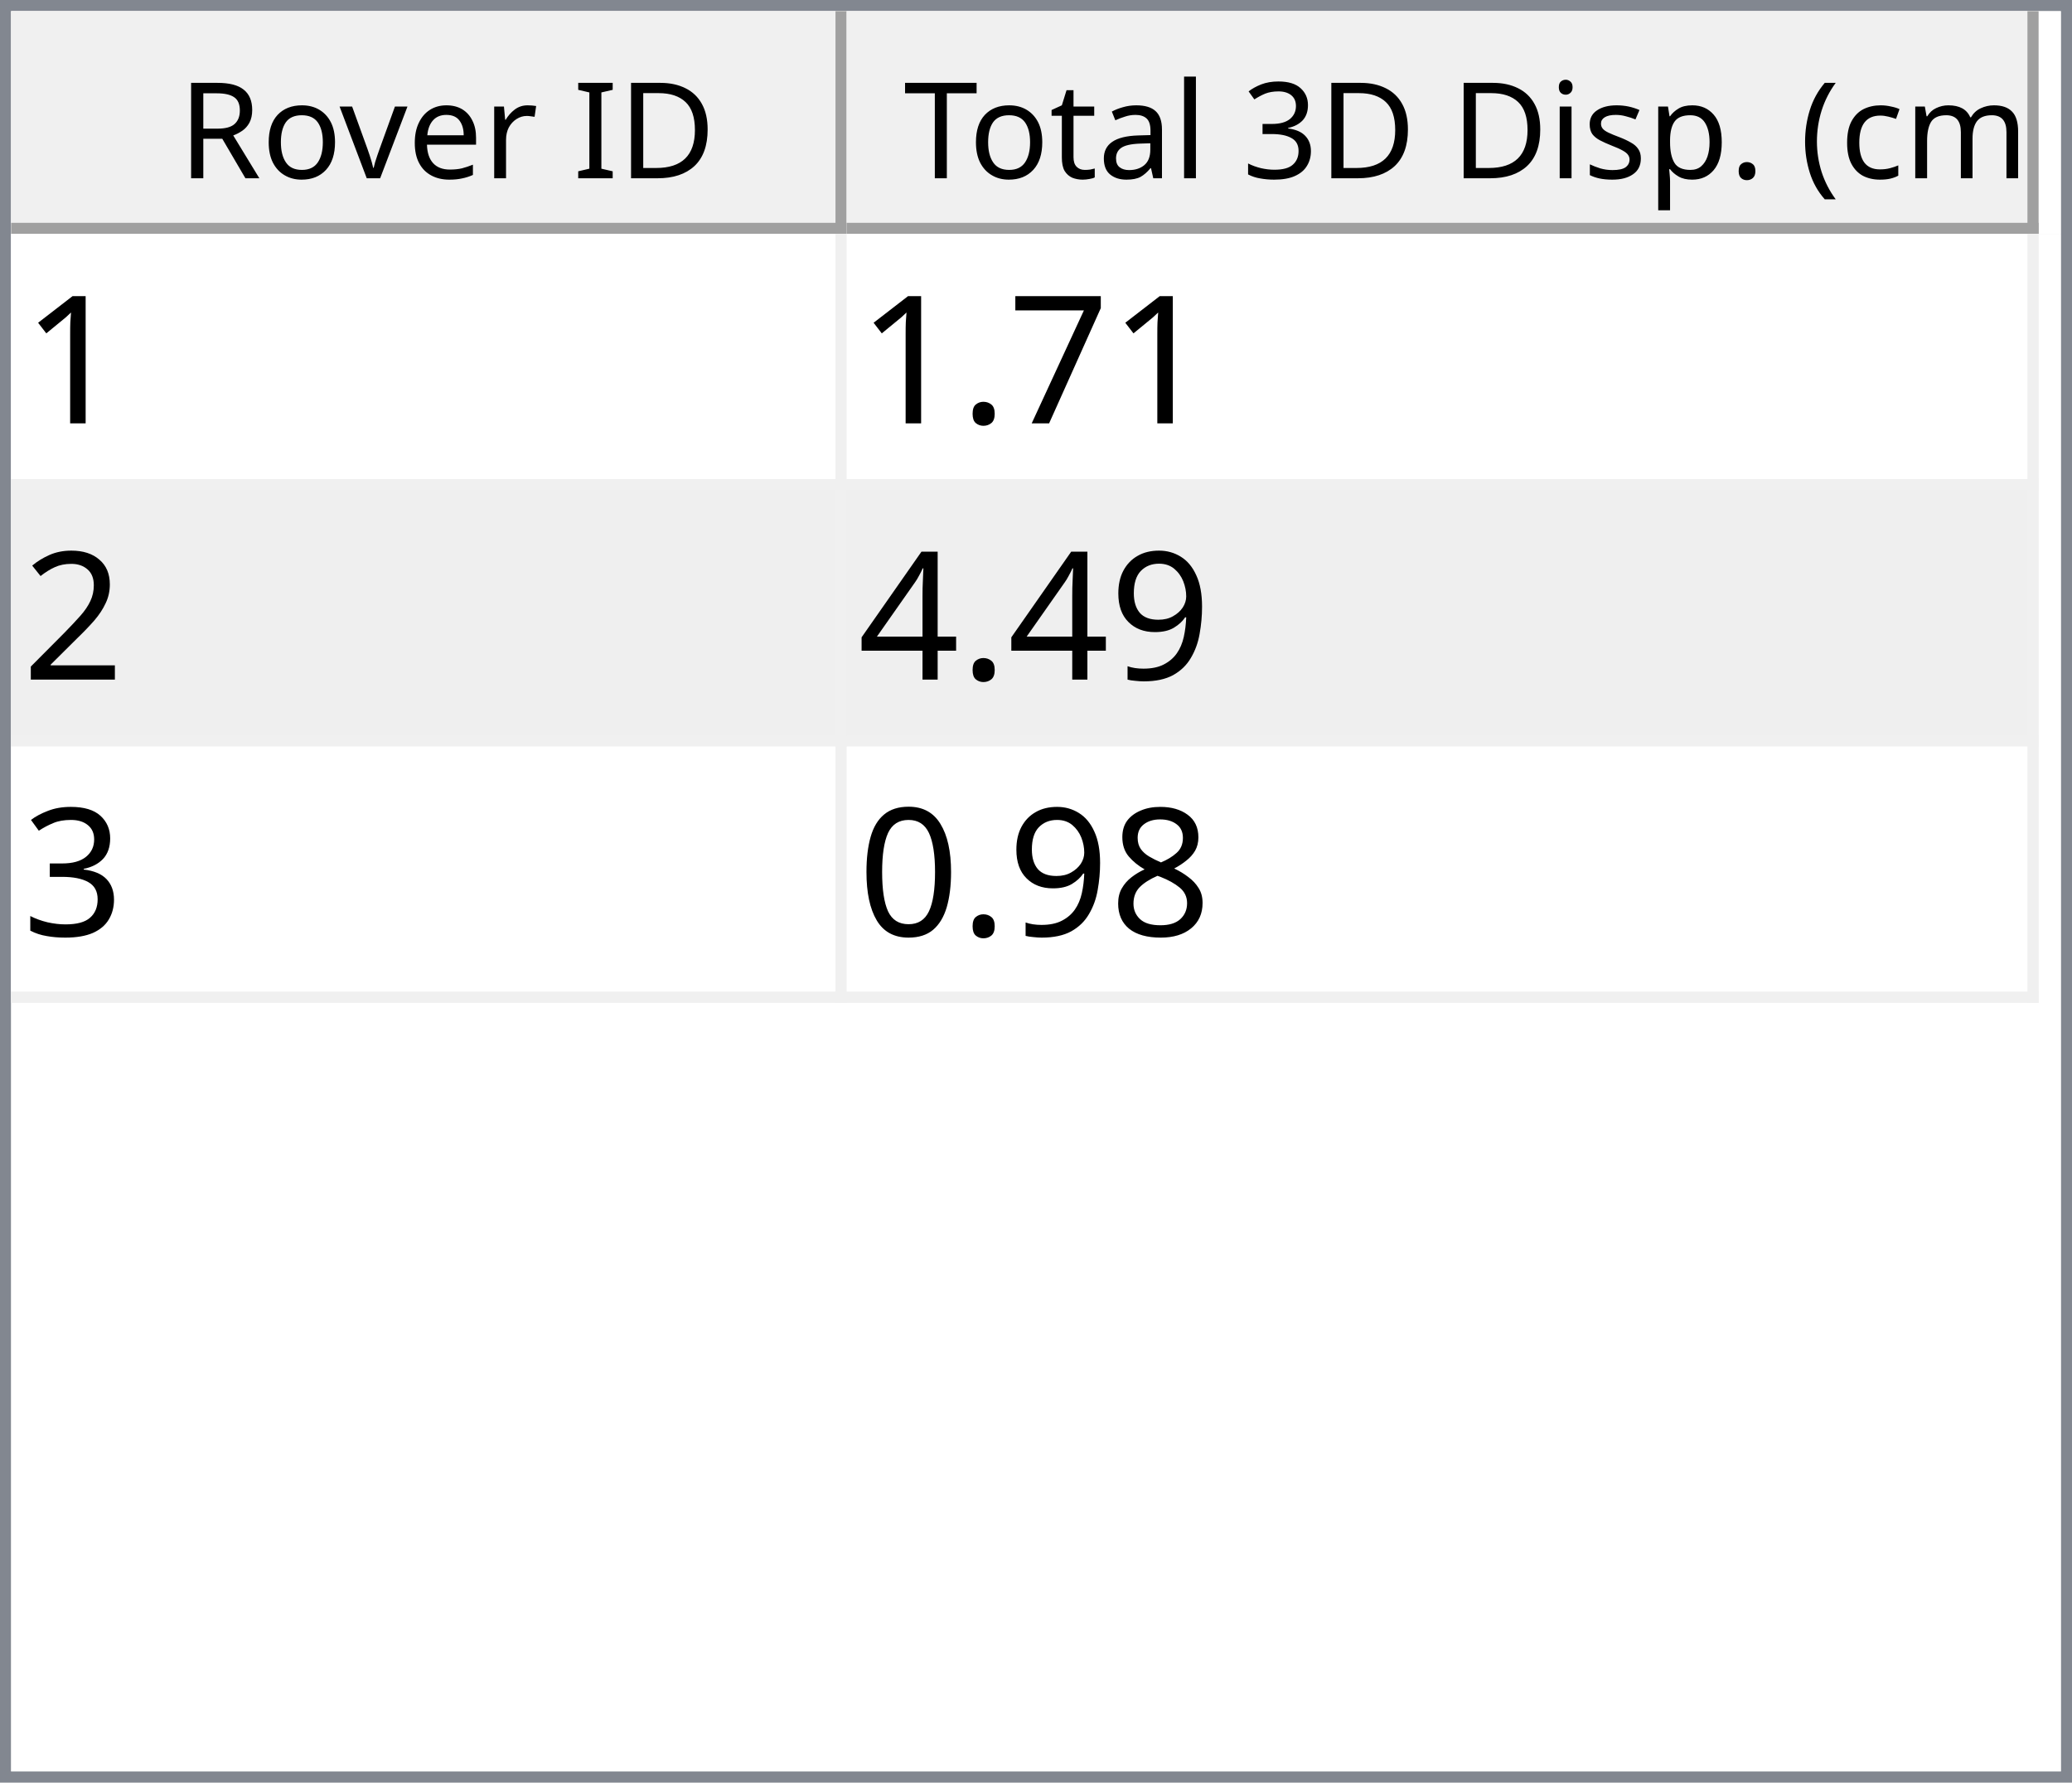
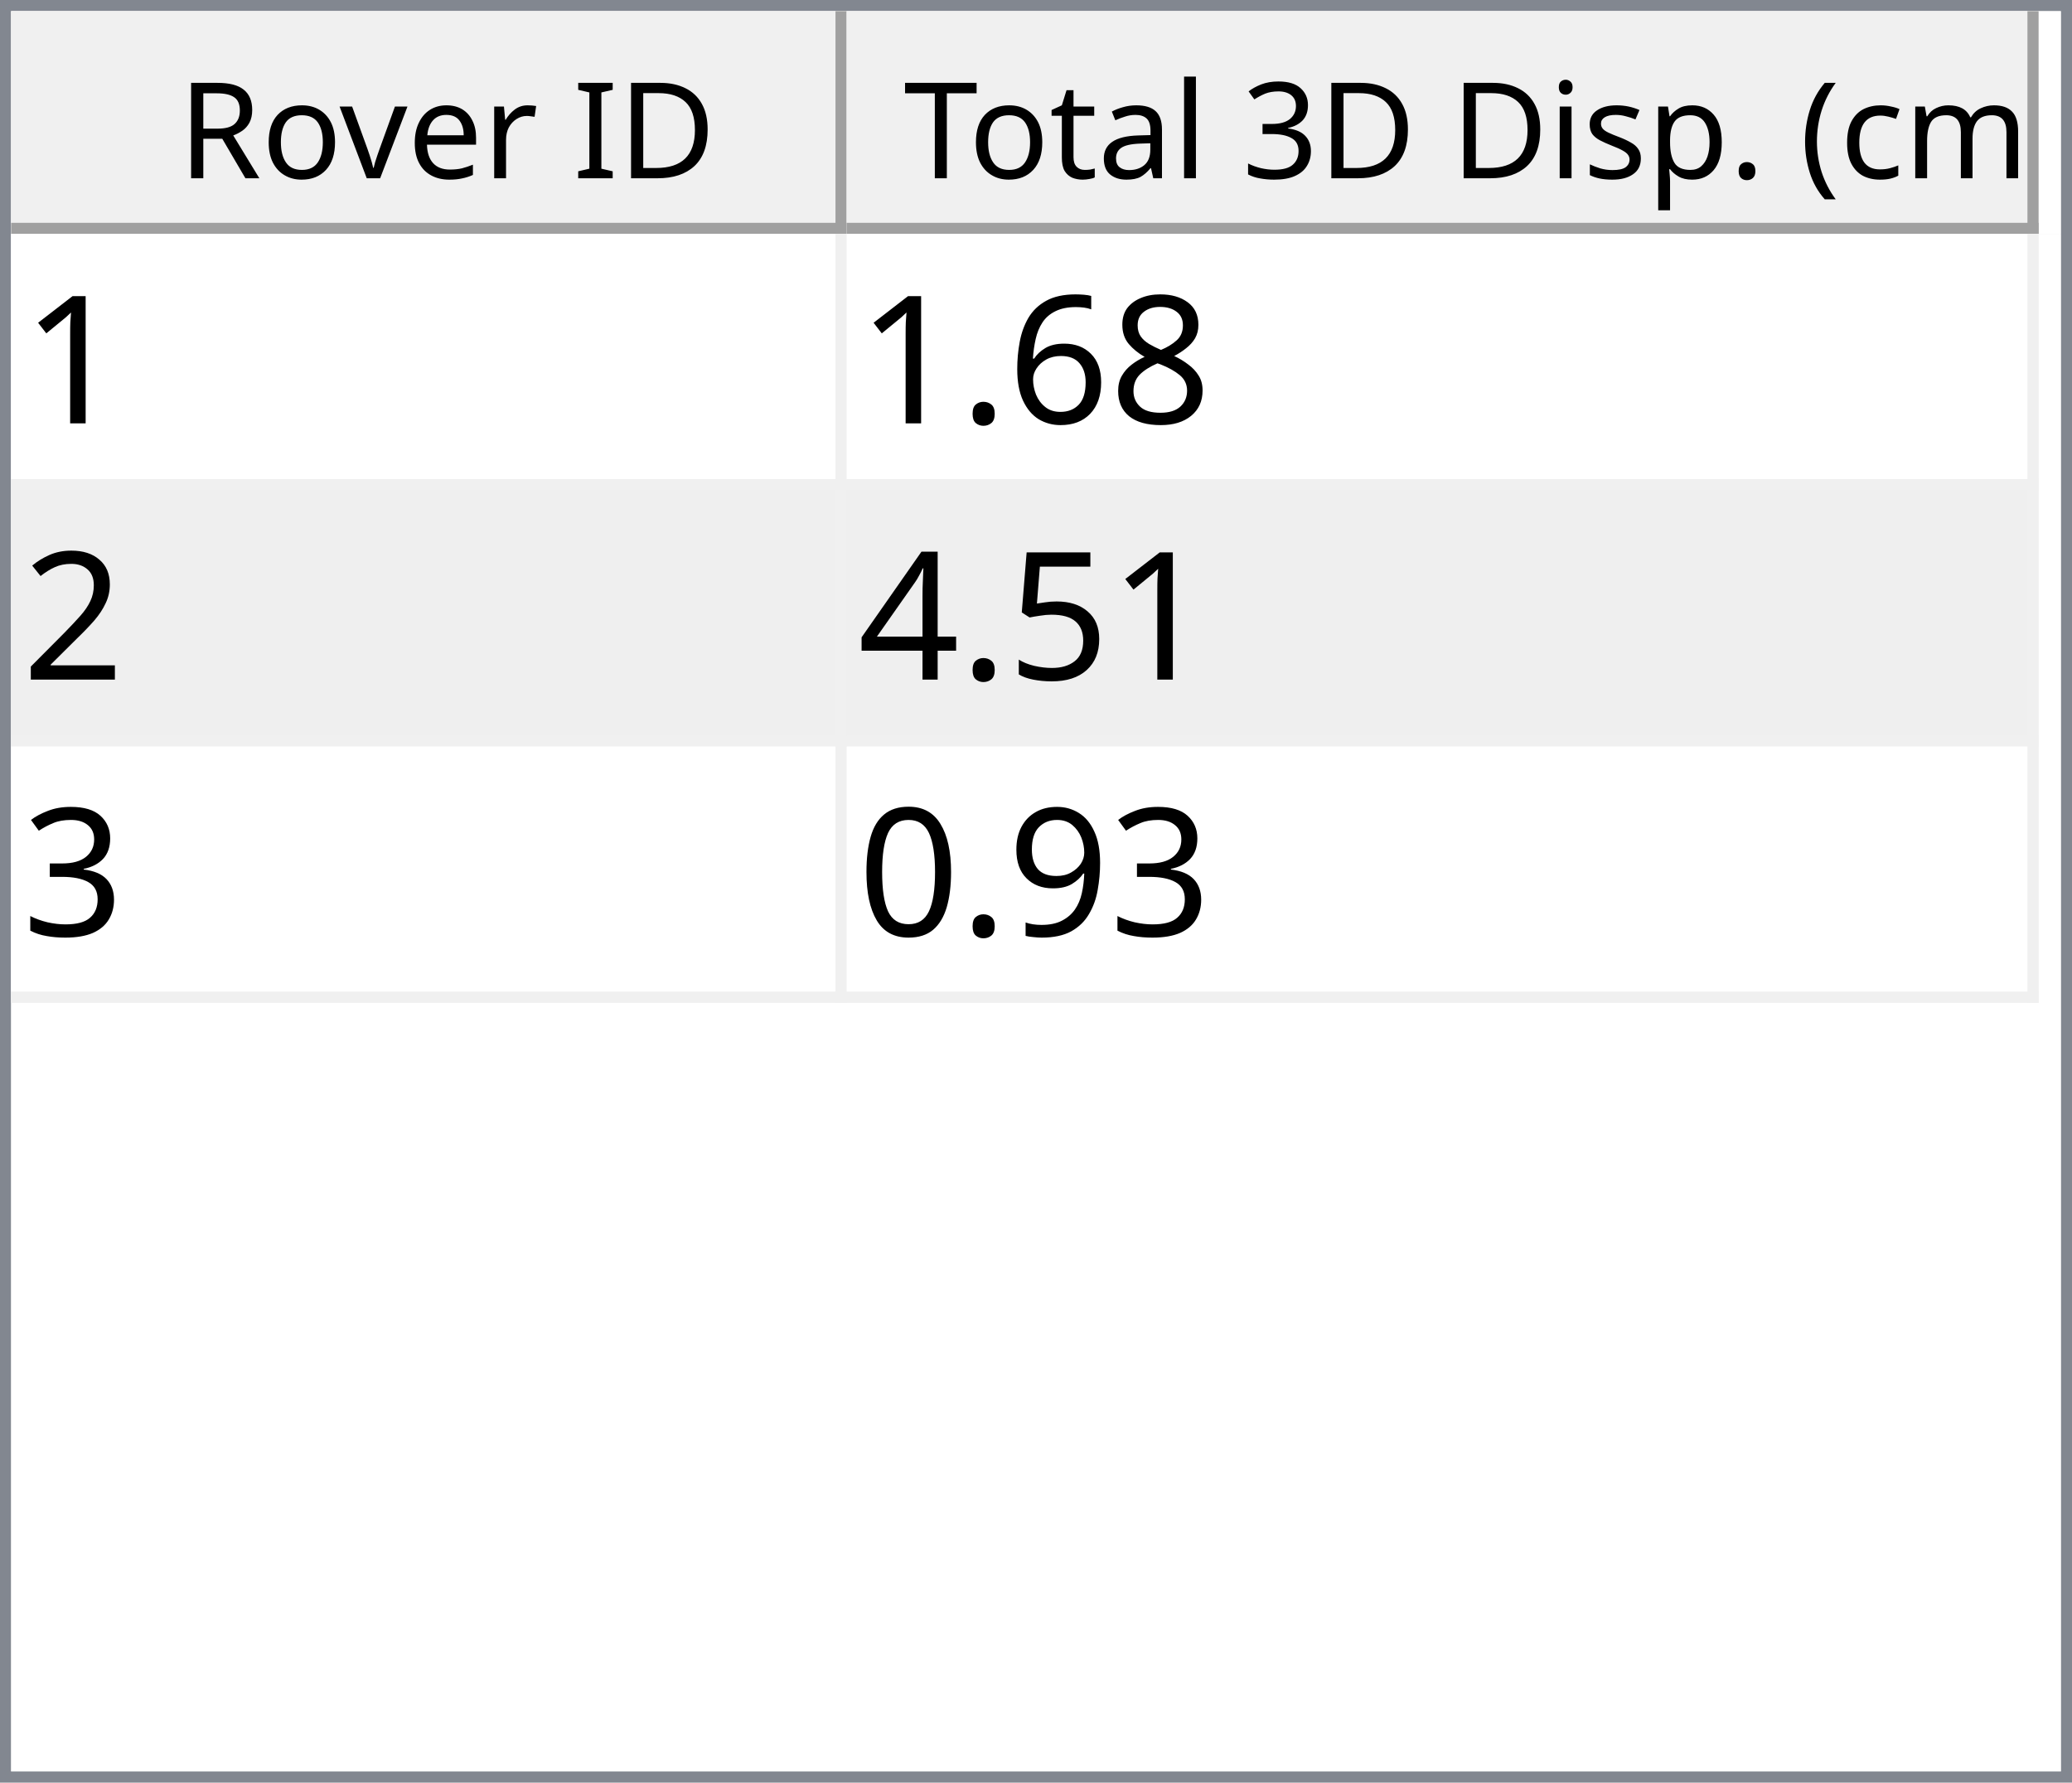
<svg xmlns="http://www.w3.org/2000/svg" style="fill-opacity:1; color-rendering:auto; color-interpolation:auto; text-rendering:auto; stroke:black; stroke-linecap:square; stroke-miterlimit:10; shape-rendering:auto; stroke-opacity:1; fill:black; stroke-dasharray:none; font-weight:normal; stroke-width:1; font-family:'Dialog'; font-style:normal; stroke-linejoin:miter; font-size:12px; stroke-dashoffset:0; image-rendering:auto;" width="186" height="160">
  <defs id="genericDefs" />
  <g>
    <defs id="defs1">
      <clipPath clipPathUnits="userSpaceOnUse" id="clipPath1">
        <path d="M0 0 L186 0 L186 160 L0 160 L0 0 Z" />
      </clipPath>
      <clipPath clipPathUnits="userSpaceOnUse" id="clipPath2">
        <path d="M0 0 L0 160 L186 160 L186 0 Z" />
      </clipPath>
      <clipPath clipPathUnits="userSpaceOnUse" id="clipPath3">
        <path d="M0 0 L0 20 L184 20 L184 0 Z" />
      </clipPath>
      <clipPath clipPathUnits="userSpaceOnUse" id="clipPath4">
        <path d="M0 0 L0 20 L75 20 L75 0 Z" />
      </clipPath>
      <clipPath clipPathUnits="userSpaceOnUse" id="clipPath5">
        <path d="M1 1 L1 19 L74 19 L74 1 Z" />
      </clipPath>
      <clipPath clipPathUnits="userSpaceOnUse" id="clipPath6">
        <path d="M0 0 L0 18 L73 18 L73 0 Z" />
      </clipPath>
      <clipPath clipPathUnits="userSpaceOnUse" id="clipPath7">
        <path d="M-0.5 -0.5 L-0.5 19.5 L74.5 19.5 L74.5 -0.5 Z" />
      </clipPath>
      <clipPath clipPathUnits="userSpaceOnUse" id="clipPath8">
        <path d="M0 0 L0 20 L107 20 L107 0 Z" />
      </clipPath>
      <clipPath clipPathUnits="userSpaceOnUse" id="clipPath9">
        <path d="M1 1 L1 19 L106 19 L106 1 Z" />
      </clipPath>
      <clipPath clipPathUnits="userSpaceOnUse" id="clipPath10">
        <path d="M0 0 L0 18 L105 18 L105 0 Z" />
      </clipPath>
      <clipPath clipPathUnits="userSpaceOnUse" id="clipPath11">
        <path d="M-0.5 -0.5 L-0.5 19.5 L106.5 19.5 L106.5 -0.5 Z" />
      </clipPath>
      <clipPath clipPathUnits="userSpaceOnUse" id="clipPath12">
        <path d="M0 0 L0 138 L184 138 L184 0 Z" />
      </clipPath>
      <clipPath clipPathUnits="userSpaceOnUse" id="clipPath13">
        <path d="M0 0 L0 69 L182 69 L182 0 Z" />
      </clipPath>
      <clipPath clipPathUnits="userSpaceOnUse" id="clipPath14">
        <path d="M-0.5 -0.5 L-0.5 68.5 L181.5 68.5 L181.5 -0.5 Z" />
      </clipPath>
      <clipPath clipPathUnits="userSpaceOnUse" id="clipPath15">
        <path d="M0 0 L0 22 L74 22 L74 0 Z" />
      </clipPath>
      <clipPath clipPathUnits="userSpaceOnUse" id="clipPath16">
        <path d="M0 0 L0 22 L106 22 L106 0 Z" />
      </clipPath>
      <font horiz-adv-x="64.551" id="font1">
        <font-face ascent="107.91" descent="25.098" units-per-em="100" style="font-style:normal; font-family:Segoe UI; font-weight:normal;" />
        <missing-glyph horiz-adv-x="64.551" d="M8.109 0 L8.109 68.266 L56.453 68.266 L56.453 0 L8.109 0 ZM15.328 7.234 L49.219 7.234 L49.219 61.031 L15.328 61.031 L15.328 7.234 Z" />
        <glyph unicode="D" horiz-adv-x="70.117" d="M9.188 0 L9.188 70.016 L28.516 70.016 Q65.531 70.016 65.531 35.891 Q65.531 19.672 55.25 9.836 Q44.969 0 27.734 0 L9.188 0 ZM17.391 62.594 L17.391 7.422 L27.828 7.422 Q41.609 7.422 49.273 14.797 Q56.938 22.172 56.938 35.688 Q56.938 62.594 28.328 62.594 L17.391 62.594 Z" />
        <glyph unicode="I" horiz-adv-x="26.611" d="M17.391 0 L9.188 0 L9.188 70.016 L17.391 70.016 L17.391 0 Z" />
        <glyph unicode=" " horiz-adv-x="27.393" d="" />
        <glyph unicode="r" horiz-adv-x="34.766" d="M34.188 41.891 Q32.078 43.5 28.125 43.5 Q23 43.5 19.555 38.672 Q16.109 33.844 16.109 25.484 L16.109 0 L8.109 0 L8.109 50 L16.109 50 L16.109 39.703 L16.312 39.703 Q18.016 44.969 21.531 47.922 Q25.047 50.875 29.391 50.875 Q32.516 50.875 34.188 50.203 L34.188 41.891 Z" />
        <glyph unicode="e" horiz-adv-x="52.295" d="M48.297 23 L12.984 23 Q13.188 14.656 17.484 10.109 Q21.781 5.562 29.297 5.562 Q37.75 5.562 44.828 11.141 L44.828 3.609 Q38.234 -1.172 27.391 -1.172 Q16.797 -1.172 10.742 5.641 Q4.688 12.453 4.688 24.812 Q4.688 36.469 11.305 43.82 Q17.922 51.172 27.734 51.172 Q37.547 51.172 42.922 44.828 Q48.297 38.484 48.297 27.203 L48.297 23 ZM40.094 29.781 Q40.047 36.719 36.75 40.578 Q33.453 44.438 27.594 44.438 Q21.922 44.438 17.969 40.383 Q14.016 36.328 13.094 29.781 L40.094 29.781 Z" />
        <glyph unicode="v" horiz-adv-x="47.9" d="M47.406 50 L27.484 0 L19.625 0 L0.688 50 L9.469 50 L22.172 13.672 Q23.578 9.672 23.922 6.688 L24.125 6.688 Q24.609 10.453 25.688 13.484 L38.969 50 L47.406 50 Z" />
        <glyph unicode="o" horiz-adv-x="58.594" d="M29 -1.172 Q17.922 -1.172 11.305 5.836 Q4.688 12.844 4.688 24.422 Q4.688 37.016 11.57 44.094 Q18.453 51.172 30.172 51.172 Q41.359 51.172 47.633 44.289 Q53.906 37.406 53.906 25.203 Q53.906 13.234 47.141 6.031 Q40.375 -1.172 29 -1.172 ZM29.594 44.438 Q21.875 44.438 17.383 39.188 Q12.891 33.938 12.891 24.703 Q12.891 15.828 17.43 10.695 Q21.969 5.562 29.594 5.562 Q37.359 5.562 41.531 10.594 Q45.703 15.625 45.703 24.906 Q45.703 34.281 41.531 39.359 Q37.359 44.438 29.594 44.438 Z" />
        <glyph unicode="R" horiz-adv-x="59.814" d="M59.375 0 L49.609 0 L37.891 19.625 Q36.281 22.359 34.766 24.289 Q33.25 26.219 31.664 27.438 Q30.078 28.656 28.25 29.219 Q26.422 29.781 24.125 29.781 L17.391 29.781 L17.391 0 L9.188 0 L9.188 70.016 L30.078 70.016 Q34.672 70.016 38.555 68.867 Q42.438 67.719 45.289 65.375 Q48.141 63.031 49.758 59.547 Q51.375 56.062 51.375 51.375 Q51.375 47.703 50.273 44.656 Q49.172 41.609 47.148 39.211 Q45.125 36.812 42.266 35.133 Q39.406 33.453 35.844 32.516 L35.844 32.328 Q37.594 31.547 38.891 30.547 Q40.188 29.547 41.359 28.18 Q42.531 26.812 43.68 25.078 Q44.828 23.344 46.234 21.047 L59.375 0 ZM17.391 62.594 L17.391 37.203 L28.516 37.203 Q31.594 37.203 34.203 38.133 Q36.812 39.062 38.719 40.797 Q40.625 42.531 41.703 45.047 Q42.781 47.562 42.781 50.688 Q42.781 56.297 39.141 59.445 Q35.5 62.594 28.609 62.594 L17.391 62.594 Z" />
        <glyph unicode=")" horiz-adv-x="30.176" d="M8.297 -15.922 L1.172 -15.922 Q16.406 2.344 16.406 26.812 Q16.406 51.469 1.078 70.016 L8.297 70.016 Q23.531 52.156 23.531 26.703 Q23.531 1.375 8.297 -15.922 Z" />
        <glyph unicode="m" horiz-adv-x="86.133" d="M79.109 0 L71.094 0 L71.094 28.719 Q71.094 37.016 68.531 40.727 Q65.969 44.438 59.906 44.438 Q54.781 44.438 51.195 39.75 Q47.609 35.062 47.609 28.516 L47.609 0 L39.594 0 L39.594 29.688 Q39.594 44.438 28.219 44.438 Q22.953 44.438 19.531 40.016 Q16.109 35.594 16.109 28.516 L16.109 0 L8.109 0 L8.109 50 L16.109 50 L16.109 42.094 L16.312 42.094 Q21.625 51.172 31.844 51.172 Q36.969 51.172 40.773 48.312 Q44.578 45.453 46 40.828 Q51.562 51.172 62.594 51.172 Q79.109 51.172 79.109 30.812 L79.109 0 Z" />
        <glyph unicode="c" horiz-adv-x="46.191" d="M42.188 2.297 Q36.422 -1.172 28.516 -1.172 Q17.828 -1.172 11.258 5.789 Q4.688 12.75 4.688 23.828 Q4.688 36.188 11.766 43.68 Q18.844 51.172 30.672 51.172 Q37.25 51.172 42.281 48.734 L42.281 40.531 Q36.719 44.438 30.375 44.438 Q22.703 44.438 17.797 38.945 Q12.891 33.453 12.891 24.516 Q12.891 15.719 17.508 10.641 Q22.125 5.562 29.891 5.562 Q36.422 5.562 42.188 9.906 L42.188 2.297 Z" />
        <glyph unicode="(" horiz-adv-x="30.176" d="M29.109 -15.922 L21.969 -15.922 Q6.844 1.375 6.844 26.703 Q6.844 52.156 21.969 70.016 L29.203 70.016 Q13.875 51.469 13.875 26.812 Q13.875 2.344 29.109 -15.922 Z" />
        <glyph unicode="." horiz-adv-x="21.68" d="M10.891 -1.078 Q8.641 -1.078 7.055 0.539 Q5.469 2.156 5.469 4.391 Q5.469 6.641 7.055 8.273 Q8.641 9.906 10.891 9.906 Q13.188 9.906 14.797 8.273 Q16.406 6.641 16.406 4.391 Q16.406 2.156 14.797 0.539 Q13.188 -1.078 10.891 -1.078 Z" />
        <glyph unicode="p" horiz-adv-x="58.789" d="M16.312 7.234 L16.109 7.234 L16.109 -23 L8.109 -23 L8.109 50 L16.109 50 L16.109 41.219 L16.312 41.219 Q22.219 51.172 33.594 51.172 Q43.266 51.172 48.688 44.461 Q54.109 37.75 54.109 26.469 Q54.109 13.922 48 6.375 Q41.891 -1.172 31.297 -1.172 Q21.578 -1.172 16.312 7.234 ZM16.109 27.391 L16.109 20.406 Q16.109 14.203 20.141 9.883 Q24.172 5.562 30.375 5.562 Q37.641 5.562 41.773 11.133 Q45.906 16.703 45.906 26.609 Q45.906 34.969 42.047 39.703 Q38.188 44.438 31.594 44.438 Q24.609 44.438 20.359 39.578 Q16.109 34.719 16.109 27.391 Z" />
        <glyph unicode="s" horiz-adv-x="42.432" d="M5.078 1.812 L5.078 10.406 Q11.625 5.562 19.484 5.562 Q30.031 5.562 30.031 12.594 Q30.031 14.594 29.125 15.992 Q28.219 17.391 26.68 18.461 Q25.141 19.531 23.07 20.383 Q21 21.234 18.609 22.172 Q15.281 23.484 12.766 24.828 Q10.25 26.172 8.57 27.859 Q6.891 29.547 6.031 31.695 Q5.172 33.844 5.172 36.719 Q5.172 40.234 6.789 42.945 Q8.406 45.656 11.086 47.484 Q13.766 49.312 17.211 50.242 Q20.656 51.172 24.312 51.172 Q30.812 51.172 35.938 48.922 L35.938 40.828 Q30.422 44.438 23.25 44.438 Q21 44.438 19.195 43.922 Q17.391 43.406 16.094 42.477 Q14.797 41.547 14.086 40.258 Q13.375 38.969 13.375 37.406 Q13.375 35.453 14.086 34.133 Q14.797 32.812 16.164 31.789 Q17.531 30.766 19.484 29.938 Q21.438 29.109 23.922 28.125 Q27.25 26.859 29.883 25.516 Q32.516 24.172 34.375 22.484 Q36.234 20.797 37.234 18.602 Q38.234 16.406 38.234 13.375 Q38.234 9.672 36.602 6.938 Q34.969 4.203 32.234 2.398 Q29.5 0.594 25.93 -0.289 Q22.359 -1.172 18.453 -1.172 Q10.75 -1.172 5.078 1.812 Z" />
        <glyph unicode="i" horiz-adv-x="24.219" d="M12.203 62.703 Q10.062 62.703 8.547 64.164 Q7.031 65.625 7.031 67.875 Q7.031 70.125 8.547 71.609 Q10.062 73.094 12.203 73.094 Q14.406 73.094 15.945 71.609 Q17.484 70.125 17.484 67.875 Q17.484 65.719 15.945 64.211 Q14.406 62.703 12.203 62.703 ZM16.109 0 L8.109 0 L8.109 50 L16.109 50 L16.109 0 Z" />
        <glyph unicode="3" horiz-adv-x="53.906" d="M46.531 19.828 Q46.531 15.094 44.75 11.211 Q42.969 7.328 39.719 4.57 Q36.469 1.812 31.93 0.297 Q27.391 -1.219 21.922 -1.219 Q11.922 -1.219 6 2.594 L6 11.188 Q13.094 5.609 22.219 5.609 Q25.875 5.609 28.828 6.539 Q31.781 7.469 33.906 9.227 Q36.031 10.984 37.18 13.477 Q38.328 15.969 38.328 19.094 Q38.328 32.812 18.797 32.812 L12.984 32.812 L12.984 39.594 L18.5 39.594 Q35.797 39.594 35.797 52.484 Q35.797 64.406 22.609 64.406 Q15.188 64.406 8.688 59.422 L8.688 67.188 Q15.375 71.188 24.609 71.188 Q29 71.188 32.57 69.969 Q36.141 68.75 38.68 66.555 Q41.219 64.359 42.609 61.281 Q44 58.203 44 54.5 Q44 40.672 30.031 36.719 L30.031 36.531 Q33.594 36.141 36.625 34.797 Q39.656 33.453 41.852 31.305 Q44.047 29.156 45.289 26.25 Q46.531 23.344 46.531 19.828 Z" />
        <glyph unicode="l" horiz-adv-x="24.219" d="M16.109 0 L8.109 0 L8.109 74.031 L16.109 74.031 L16.109 0 Z" />
        <glyph unicode="a" horiz-adv-x="50.879" d="M43.891 0 L35.891 0 L35.891 7.812 L35.688 7.812 Q30.469 -1.172 20.312 -1.172 Q12.844 -1.172 8.617 2.781 Q4.391 6.734 4.391 13.281 Q4.391 27.297 20.906 29.594 L35.891 31.688 Q35.891 44.438 25.594 44.438 Q16.547 44.438 9.281 38.281 L9.281 46.484 Q16.656 51.172 26.266 51.172 Q43.891 51.172 43.891 32.516 L43.891 0 ZM35.891 25.297 L23.828 23.641 Q18.266 22.859 15.43 20.875 Q12.594 18.891 12.594 13.875 Q12.594 10.203 15.211 7.883 Q17.828 5.562 22.172 5.562 Q28.125 5.562 32.008 9.742 Q35.891 13.922 35.891 20.312 L35.891 25.297 Z" />
        <glyph unicode="t" horiz-adv-x="33.887" d="M31.297 0.484 Q28.469 -1.078 23.828 -1.078 Q10.688 -1.078 10.688 13.578 L10.688 43.172 L2.094 43.172 L2.094 50 L10.688 50 L10.688 62.203 L18.703 64.797 L18.703 50 L31.297 50 L31.297 43.172 L18.703 43.172 L18.703 14.984 Q18.703 9.969 20.414 7.82 Q22.125 5.672 26.078 5.672 Q29.109 5.672 31.297 7.328 L31.297 0.484 Z" />
        <glyph unicode="T" horiz-adv-x="52.393" d="M50.594 62.594 L30.375 62.594 L30.375 0 L22.172 0 L22.172 62.594 L2 62.594 L2 70.016 L50.594 70.016 L50.594 62.594 Z" />
      </font>
      <font horiz-adv-x="75.0" id="font2">
        <font-face ascent="100.537" descent="21.973" units-per-em="100" style="font-style:normal; font-family:sans-serif; font-weight:normal;" />
        <missing-glyph horiz-adv-x="75.0" d="M12.5 0 L12.5 62.5 L62.5 62.5 L62.5 0 L12.5 0 ZM14.062 1.562 L60.938 1.562 L60.938 60.938 L14.062 60.938 L14.062 1.562 Z" />
        <glyph unicode="1" horiz-adv-x="55.615" d="M37.25 0 L28.469 0 L28.469 56 Q25.297 52.984 20.141 49.953 Q14.984 46.922 10.891 45.406 L10.891 53.906 Q18.266 57.375 23.781 62.305 Q29.297 67.234 31.594 71.875 L37.25 71.875 L37.25 0 Z" />
-         <glyph unicode="7" horiz-adv-x="55.615" d="M4.734 62.203 L4.734 70.656 L51.078 70.656 L51.078 63.812 Q44.234 56.547 37.523 44.484 Q30.812 32.422 27.156 19.672 Q24.516 10.688 23.781 0 L14.75 0 Q14.891 8.453 18.062 20.414 Q21.234 32.375 27.172 43.484 Q33.109 54.594 39.797 62.203 L4.734 62.203 Z" />
+         <glyph unicode="8" horiz-adv-x="55.615" d="M17.672 38.812 Q12.203 40.828 9.57 44.539 Q6.938 48.25 6.938 53.422 Q6.938 61.234 12.555 66.555 Q18.172 71.875 27.484 71.875 Q36.859 71.875 42.578 66.43 Q48.297 60.984 48.297 53.172 Q48.297 48.188 45.68 44.508 Q43.062 40.828 37.75 38.812 Q44.344 36.672 47.781 31.883 Q51.219 27.094 51.219 20.453 Q51.219 11.281 44.727 5.031 Q38.234 -1.219 27.641 -1.219 Q17.047 -1.219 10.547 5.055 Q4.047 11.328 4.047 20.703 Q4.047 27.688 7.594 32.398 Q11.141 37.109 17.672 38.812 ZM15.922 53.719 Q15.922 48.641 19.195 45.414 Q22.469 42.188 27.688 42.188 Q32.766 42.188 36.016 45.383 Q39.266 48.578 39.266 53.219 Q39.266 58.062 35.914 61.359 Q32.562 64.656 27.594 64.656 Q22.562 64.656 19.242 61.43 Q15.922 58.203 15.922 53.719 ZM13.094 20.656 Q13.094 16.891 14.875 13.375 Q16.656 9.859 20.172 7.93 Q23.688 6 27.734 6 Q34.031 6 38.133 10.055 Q42.234 14.109 42.234 20.359 Q42.234 26.703 38.016 30.859 Q33.797 35.016 27.438 35.016 Q21.234 35.016 17.164 30.914 Q13.094 26.812 13.094 20.656 Z" />
+         <glyph unicode="6" horiz-adv-x="55.615" d="M49.75 54.047 L41.016 53.375 Q39.844 58.547 37.703 60.891 Q34.125 64.656 28.906 64.656 Q24.703 64.656 21.531 62.312 Q17.391 59.281 14.992 53.469 Q12.594 47.656 12.5 36.922 Q15.672 41.75 20.266 44.094 Q24.859 46.438 29.891 46.438 Q38.672 46.438 44.852 39.969 Q51.031 33.5 51.031 23.25 Q51.031 16.5 48.125 10.719 Q45.219 4.938 40.141 1.859 Q35.062 -1.219 28.609 -1.219 Q17.625 -1.219 10.695 6.859 Q3.766 14.938 3.766 33.5 Q3.766 54.25 11.422 63.672 Q18.109 71.875 29.438 71.875 Q37.891 71.875 43.289 67.141 Q48.688 62.406 49.75 54.047 ZM13.875 23.188 Q13.875 18.656 15.797 14.508 Q17.719 10.359 21.188 8.18 Q24.656 6 28.469 6 Q34.031 6 38.039 10.492 Q42.047 14.984 42.047 22.703 Q42.047 30.125 38.086 34.398 Q34.125 38.672 28.125 38.672 Q22.172 38.672 18.023 34.398 Q13.875 30.125 13.875 23.188 Z" />
        <glyph unicode="." horiz-adv-x="27.783" d="M9.078 0 L9.078 10.016 L19.094 10.016 L19.094 0 L9.078 0 Z" />
        <glyph unicode="2" horiz-adv-x="55.615" d="M50.344 8.453 L50.344 0 L3.031 0 Q2.938 3.172 4.047 6.109 Q5.859 10.938 9.836 15.625 Q13.812 20.312 21.344 26.469 Q33.016 36.031 37.117 41.625 Q41.219 47.219 41.219 52.203 Q41.219 57.422 37.477 61.008 Q33.734 64.594 27.734 64.594 Q21.391 64.594 17.578 60.789 Q13.766 56.984 13.719 50.25 L4.688 51.172 Q5.609 61.281 11.664 66.578 Q17.719 71.875 27.938 71.875 Q38.234 71.875 44.242 66.164 Q50.25 60.453 50.25 52 Q50.25 47.703 48.492 43.555 Q46.734 39.406 42.656 34.812 Q38.578 30.219 29.109 22.219 Q21.188 15.578 18.945 13.211 Q16.703 10.844 15.234 8.453 L50.344 8.453 Z" />
-         <glyph unicode="9" horiz-adv-x="55.615" d="M5.469 16.547 L13.922 17.328 Q14.984 11.375 18.016 8.688 Q21.047 6 25.781 6 Q29.828 6 32.883 7.859 Q35.938 9.719 37.891 12.82 Q39.844 15.922 41.164 21.195 Q42.484 26.469 42.484 31.938 Q42.484 32.516 42.438 33.688 Q39.797 29.5 35.234 26.883 Q30.672 24.266 25.344 24.266 Q16.453 24.266 10.305 30.711 Q4.156 37.156 4.156 47.703 Q4.156 58.594 10.578 65.234 Q17 71.875 26.656 71.875 Q33.641 71.875 39.43 68.117 Q45.219 64.359 48.219 57.398 Q51.219 50.438 51.219 37.25 Q51.219 23.531 48.242 15.406 Q45.266 7.281 39.383 3.031 Q33.5 -1.219 25.594 -1.219 Q17.188 -1.219 11.867 3.445 Q6.547 8.109 5.469 16.547 ZM41.453 48.141 Q41.453 55.719 37.43 60.156 Q33.406 64.594 27.734 64.594 Q21.875 64.594 17.531 59.812 Q13.188 55.031 13.188 47.406 Q13.188 40.578 17.312 36.305 Q21.438 32.031 27.484 32.031 Q33.594 32.031 37.523 36.305 Q41.453 40.578 41.453 48.141 Z" />
+         <glyph unicode="5" horiz-adv-x="55.615" d="M4.156 18.75 L13.375 19.531 Q14.406 12.797 18.141 9.398 Q21.875 6 27.156 6 Q33.5 6 37.891 10.789 Q42.281 15.578 42.281 23.484 Q42.281 31 38.062 35.352 Q33.844 39.703 27 39.703 Q22.75 39.703 19.336 37.773 Q15.922 35.844 13.969 32.766 L5.719 33.844 L12.641 70.609 L48.25 70.609 L48.25 62.203 L19.672 62.203 L15.828 42.969 Q22.266 47.469 29.344 47.469 Q38.719 47.469 45.164 40.969 Q51.609 34.469 51.609 24.266 Q51.609 14.547 45.953 7.469 Q39.062 -1.219 27.156 -1.219 Q17.391 -1.219 11.211 4.25 Q5.031 9.719 4.156 18.75 Z" />
        <glyph unicode="4" horiz-adv-x="55.615" d="M32.328 0 L32.328 17.141 L1.266 17.141 L1.266 25.203 L33.938 71.578 L41.109 71.578 L41.109 25.203 L50.781 25.203 L50.781 17.141 L41.109 17.141 L41.109 0 L32.328 0 ZM32.328 25.203 L32.328 57.469 L9.906 25.203 L32.328 25.203 Z" />
        <glyph unicode="3" horiz-adv-x="55.615" d="M4.203 18.891 L12.984 20.062 Q14.5 12.594 18.141 9.297 Q21.781 6 27 6 Q33.203 6 37.477 10.297 Q41.75 14.594 41.75 20.953 Q41.75 27 37.797 30.93 Q33.844 34.859 27.734 34.859 Q25.25 34.859 21.531 33.891 L22.516 41.609 Q23.391 41.5 23.922 41.5 Q29.547 41.5 34.039 44.43 Q38.531 47.359 38.531 53.469 Q38.531 58.297 35.258 61.477 Q31.984 64.656 26.812 64.656 Q21.688 64.656 18.266 61.43 Q14.844 58.203 13.875 51.766 L5.078 53.328 Q6.688 62.156 12.398 67.016 Q18.109 71.875 26.609 71.875 Q32.469 71.875 37.398 69.359 Q42.328 66.844 44.945 62.5 Q47.562 58.156 47.562 53.266 Q47.562 48.641 45.07 44.828 Q42.578 41.016 37.703 38.766 Q44.047 37.312 47.562 32.695 Q51.078 28.078 51.078 21.141 Q51.078 11.766 44.242 5.25 Q37.406 -1.266 26.953 -1.266 Q17.531 -1.266 11.305 4.352 Q5.078 9.969 4.203 18.891 Z" />
-         <glyph unicode="8" horiz-adv-x="55.615" d="M17.672 38.812 Q12.203 40.828 9.57 44.539 Q6.938 48.25 6.938 53.422 Q6.938 61.234 12.555 66.555 Q18.172 71.875 27.484 71.875 Q36.859 71.875 42.578 66.43 Q48.297 60.984 48.297 53.172 Q48.297 48.188 45.68 44.508 Q43.062 40.828 37.75 38.812 Q44.344 36.672 47.781 31.883 Q51.219 27.094 51.219 20.453 Q51.219 11.281 44.727 5.031 Q38.234 -1.219 27.641 -1.219 Q17.047 -1.219 10.547 5.055 Q4.047 11.328 4.047 20.703 Q4.047 27.688 7.594 32.398 Q11.141 37.109 17.672 38.812 ZM15.922 53.719 Q15.922 48.641 19.195 45.414 Q22.469 42.188 27.688 42.188 Q32.766 42.188 36.016 45.383 Q39.266 48.578 39.266 53.219 Q39.266 58.062 35.914 61.359 Q32.562 64.656 27.594 64.656 Q22.562 64.656 19.242 61.43 Q15.922 58.203 15.922 53.719 ZM13.094 20.656 Q13.094 16.891 14.875 13.375 Q16.656 9.859 20.172 7.93 Q23.688 6 27.734 6 Q34.031 6 38.133 10.055 Q42.234 14.109 42.234 20.359 Q42.234 26.703 38.016 30.859 Q33.797 35.016 27.438 35.016 Q21.234 35.016 17.164 30.914 Q13.094 26.812 13.094 20.656 Z" />
+         <glyph unicode="9" horiz-adv-x="55.615" d="M5.469 16.547 L13.922 17.328 Q14.984 11.375 18.016 8.688 Q21.047 6 25.781 6 Q29.828 6 32.883 7.859 Q35.938 9.719 37.891 12.82 Q39.844 15.922 41.164 21.195 Q42.484 26.469 42.484 31.938 Q42.484 32.516 42.438 33.688 Q39.797 29.5 35.234 26.883 Q30.672 24.266 25.344 24.266 Q16.453 24.266 10.305 30.711 Q4.156 37.156 4.156 47.703 Q4.156 58.594 10.578 65.234 Q17 71.875 26.656 71.875 Q33.641 71.875 39.43 68.117 Q45.219 64.359 48.219 57.398 Q51.219 50.438 51.219 37.25 Q51.219 23.531 48.242 15.406 Q45.266 7.281 39.383 3.031 Q33.5 -1.219 25.594 -1.219 Q17.188 -1.219 11.867 3.445 Q6.547 8.109 5.469 16.547 ZM41.453 48.141 Q41.453 55.719 37.43 60.156 Q33.406 64.594 27.734 64.594 Q21.875 64.594 17.531 59.812 Q13.188 55.031 13.188 47.406 Q13.188 40.578 17.312 36.305 Q21.438 32.031 27.484 32.031 Q33.594 32.031 37.523 36.305 Q41.453 40.578 41.453 48.141 Z" />
        <glyph unicode="0" horiz-adv-x="55.615" d="M4.156 35.297 Q4.156 48 6.766 55.742 Q9.375 63.484 14.523 67.68 Q19.672 71.875 27.484 71.875 Q33.25 71.875 37.594 69.555 Q41.938 67.234 44.773 62.867 Q47.609 58.5 49.219 52.227 Q50.828 45.953 50.828 35.297 Q50.828 22.703 48.242 14.969 Q45.656 7.234 40.508 3.008 Q35.359 -1.219 27.484 -1.219 Q17.141 -1.219 11.234 6.203 Q4.156 15.141 4.156 35.297 ZM13.188 35.297 Q13.188 17.672 17.312 11.836 Q21.438 6 27.484 6 Q33.547 6 37.672 11.859 Q41.797 17.719 41.797 35.297 Q41.797 52.984 37.672 58.789 Q33.547 64.594 27.391 64.594 Q21.344 64.594 17.719 59.469 Q13.188 52.938 13.188 35.297 Z" />
      </font>
    </defs>
    <g style="fill:white; stroke:white;">
      <rect x="0" y="0" width="186" style="clip-path:url(#clipPath1); stroke:none;" height="160" />
    </g>
    <g style="fill:white; text-rendering:optimizeSpeed; color-rendering:optimizeSpeed; image-rendering:optimizeSpeed; shape-rendering:crispEdges; stroke:white; color-interpolation:sRGB;">
      <rect x="0" width="186" height="160" y="0" style="stroke:none;" />
      <path style="stroke:none;" d="M0 160 L186 160 L186 0 L0 0 Z" />
    </g>
    <g style="fill:rgb(240,240,240); font-family:'Segoe UI'; stroke:rgb(240,240,240);">
      <rect x="0" y="0" width="186" style="clip-path:url(#clipPath2); stroke:none;" height="160" />
    </g>
    <g style="fill:rgb(130,135,144); font-family:'Segoe UI'; stroke:rgb(130,135,144);">
      <path d="M0 0 L186 0 L186 160 L0 160 L0 0 ZM1 1 L185 1 L185 159 L1 159 L1 1 Z" style="fill-rule:evenodd; clip-path:url(#clipPath2); stroke:none;" />
    </g>
    <g style="fill:white; font-family:'Segoe UI'; stroke:white;" transform="translate(1,1)">
      <rect x="0" y="0" width="184" style="clip-path:url(#clipPath3); stroke:none;" height="20" />
    </g>
    <g style="fill:rgb(240,240,240); font-family:'Segoe UI'; stroke:rgb(240,240,240);" transform="translate(1,1)">
      <rect x="0" y="0" width="75" style="clip-path:url(#clipPath4); stroke:none;" height="20" />
    </g>
    <g style="font-family:'Segoe UI';" transform="translate(2,2)">
      <text x="14" xml:space="preserve" y="14" style="clip-path:url(#clipPath6); stroke:none;">Rover ID</text>
    </g>
    <g style="fill:rgb(160,160,160); font-family:'Segoe UI'; stroke:rgb(160,160,160); stroke-linejoin:bevel;" transform="translate(1.5,1.5)">
      <line x1="74" x2="74" y1="0" style="fill:none; clip-path:url(#clipPath7);" y2="19" />
    </g>
    <g style="fill:rgb(160,160,160); font-family:'Segoe UI'; stroke:rgb(160,160,160); stroke-linejoin:bevel;" transform="matrix(1,0,0,1,1,1) translate(0.5,0.5)">
      <line x1="0" x2="74" y1="19" style="fill:none; clip-path:url(#clipPath7);" y2="19" />
    </g>
    <g style="fill:rgb(240,240,240); font-family:'Segoe UI'; stroke:rgb(240,240,240);" transform="translate(76,1)">
      <rect x="0" y="0" width="107" style="clip-path:url(#clipPath8); stroke:none;" height="20" />
    </g>
    <g style="font-family:'Segoe UI';" transform="translate(77,2)">
      <text x="1" xml:space="preserve" y="14" style="clip-path:url(#clipPath10); stroke:none;"> Total 3D Disp. (cm)</text>
    </g>
    <g style="fill:rgb(160,160,160); font-family:'Segoe UI'; stroke:rgb(160,160,160); stroke-linejoin:bevel;" transform="translate(76.5,1.5)">
      <line x1="106" x2="106" y1="0" style="fill:none; clip-path:url(#clipPath11);" y2="19" />
    </g>
    <g style="fill:rgb(160,160,160); font-family:'Segoe UI'; stroke:rgb(160,160,160); stroke-linejoin:bevel;" transform="matrix(1,0,0,1,76,1) translate(0.5,0.5)">
      <line x1="0" x2="106" y1="19" style="fill:none; clip-path:url(#clipPath11);" y2="19" />
    </g>
    <g style="fill:white; font-family:'Segoe UI'; stroke:white;" transform="translate(1,21)">
      <rect x="0" y="0" width="184" style="clip-path:url(#clipPath12); stroke:none;" height="138" />
    </g>
    <g style="fill:rgb(240,240,240); font-size:16px; font-family:sans-serif; stroke:rgb(240,240,240);" transform="translate(1,21)">
      <rect x="0" y="0" width="182" style="clip-path:url(#clipPath13); stroke:none;" height="69" />
      <line transform="translate(0.5,0.5)" x1="0" x2="181" y1="22" style="clip-path:url(#clipPath14); fill:none; stroke-linejoin:bevel;" y2="22" />
    </g>
    <g transform="matrix(1,0,0,1,1,21) translate(0.5,0.5)" style="fill:rgb(240,240,240); font-size:16px; font-family:sans-serif; stroke:rgb(240,240,240); stroke-linejoin:bevel;">
      <line x1="0" x2="181" y1="45" style="fill:none; clip-path:url(#clipPath14);" y2="45" />
    </g>
    <g transform="matrix(1,0,0,1,1,21) translate(0.5,0.5)" style="fill:rgb(240,240,240); font-size:16px; font-family:sans-serif; stroke:rgb(240,240,240); stroke-linejoin:bevel;">
      <line x1="0" x2="181" y1="68" style="fill:none; clip-path:url(#clipPath14);" y2="68" />
    </g>
    <g transform="matrix(1,0,0,1,1,21) translate(0.5,0.5)" style="fill:rgb(240,240,240); font-size:16px; font-family:sans-serif; stroke:rgb(240,240,240); stroke-linejoin:bevel;">
      <line x1="74" x2="74" y1="0" style="fill:none; clip-path:url(#clipPath14);" y2="68" />
    </g>
    <g transform="matrix(1,0,0,1,1,21) translate(0.5,0.5)" style="fill:rgb(240,240,240); font-size:16px; font-family:sans-serif; stroke:rgb(240,240,240); stroke-linejoin:bevel;">
      <line x1="181" x2="181" y1="0" style="fill:none; clip-path:url(#clipPath14);" y2="68" />
    </g>
    <g style="fill:white; font-size:16px; font-family:sans-serif; stroke:white;" transform="matrix(1,0,0,1,1,21)">
      <rect x="0" y="0" width="74" style="clip-path:url(#clipPath15); stroke:none;" height="22" />
      <text x="1" y="17" style="fill:black; clip-path:url(#clipPath15); stroke:none;" xml:space="preserve">1</text>
    </g>
    <g style="fill:white; font-size:16px; font-family:sans-serif; stroke:white;" transform="matrix(1,0,0,1,1,21) translate(75,0)">
      <rect x="0" y="0" width="106" style="clip-path:url(#clipPath16); stroke:none;" height="22" />
-       <text x="1" y="17" style="fill:black; clip-path:url(#clipPath16); stroke:none;" xml:space="preserve">1.71</text>
+       <text x="1" y="17" style="fill:black; clip-path:url(#clipPath16); stroke:none;" xml:space="preserve">1.68</text>
    </g>
    <g style="fill:rgb(239,239,239); font-size:16px; font-family:sans-serif; stroke:rgb(239,239,239);" transform="matrix(1,0,0,1,1,21) translate(0,23)">
      <rect x="0" y="0" width="74" style="clip-path:url(#clipPath15); stroke:none;" height="22" />
      <text x="1" y="17" style="fill:black; clip-path:url(#clipPath15); stroke:none;" xml:space="preserve">2</text>
    </g>
    <g style="fill:rgb(239,239,239); font-size:16px; font-family:sans-serif; stroke:rgb(239,239,239);" transform="matrix(1,0,0,1,1,21) translate(75,23)">
      <rect x="0" y="0" width="106" style="clip-path:url(#clipPath16); stroke:none;" height="22" />
-       <text x="1" y="17" style="fill:black; clip-path:url(#clipPath16); stroke:none;" xml:space="preserve">4.49</text>
+       <text x="1" y="17" style="fill:black; clip-path:url(#clipPath16); stroke:none;" xml:space="preserve">4.51</text>
    </g>
    <g style="fill:white; font-size:16px; font-family:sans-serif; stroke:white;" transform="matrix(1,0,0,1,1,21) translate(0,46)">
      <rect x="0" y="0" width="74" style="clip-path:url(#clipPath15); stroke:none;" height="22" />
      <text x="1" y="17" style="fill:black; clip-path:url(#clipPath15); stroke:none;" xml:space="preserve">3</text>
    </g>
    <g style="fill:white; font-size:16px; font-family:sans-serif; stroke:white;" transform="matrix(1,0,0,1,1,21) translate(75,46)">
      <rect x="0" y="0" width="106" style="clip-path:url(#clipPath16); stroke:none;" height="22" />
-       <text x="1" y="17" style="fill:black; clip-path:url(#clipPath16); stroke:none;" xml:space="preserve">0.98</text>
+       <text x="1" y="17" style="fill:black; clip-path:url(#clipPath16); stroke:none;" xml:space="preserve">0.93</text>
    </g>
  </g>
</svg>
